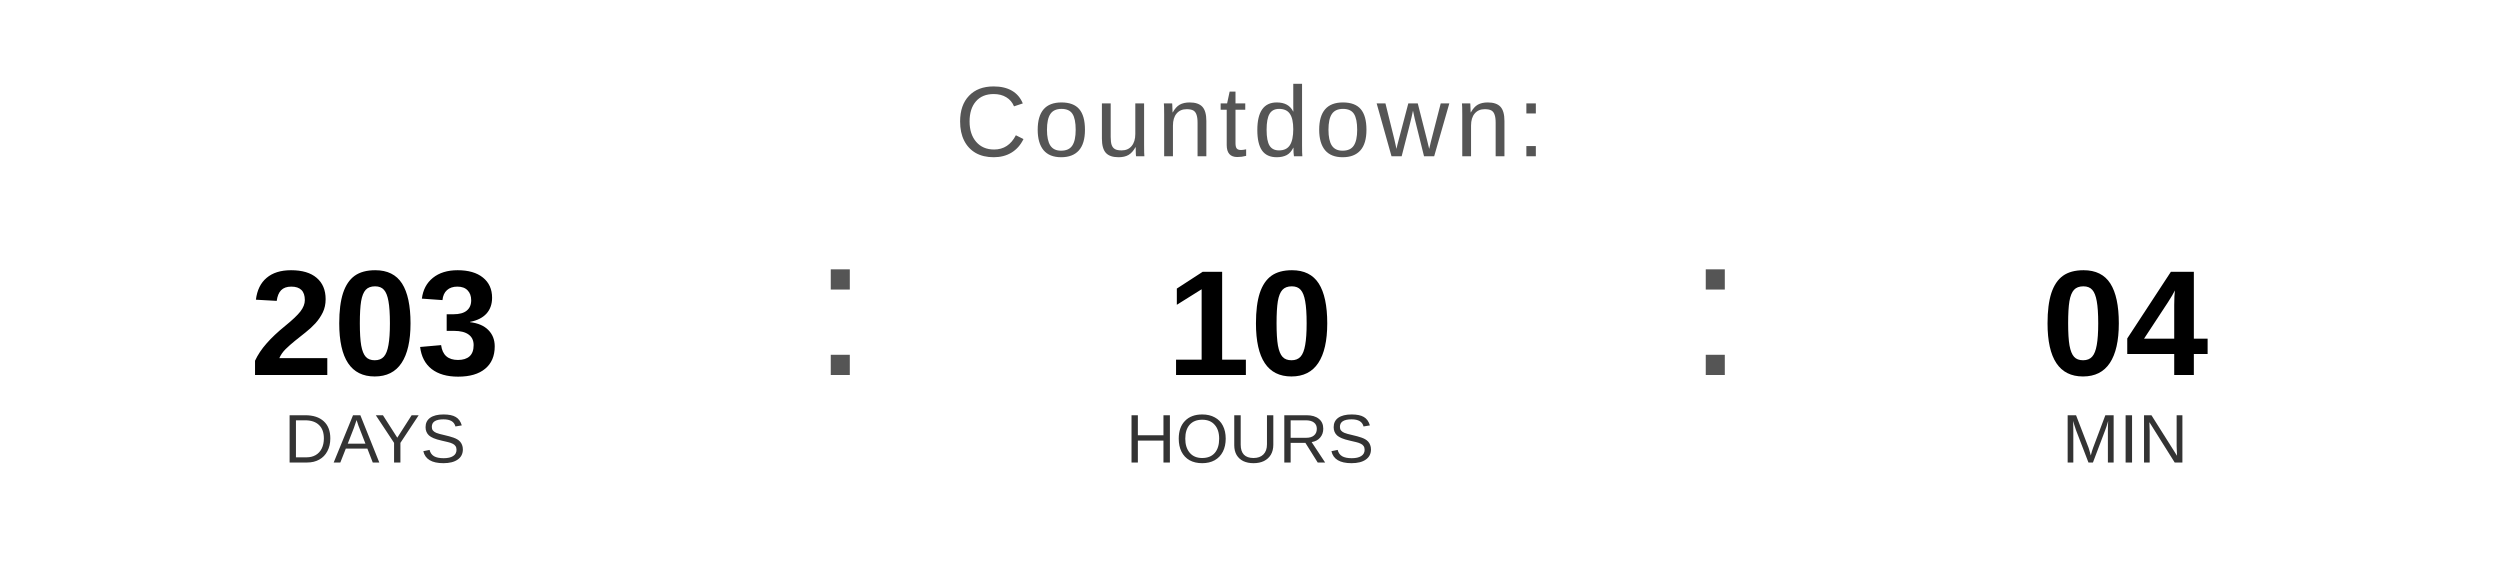
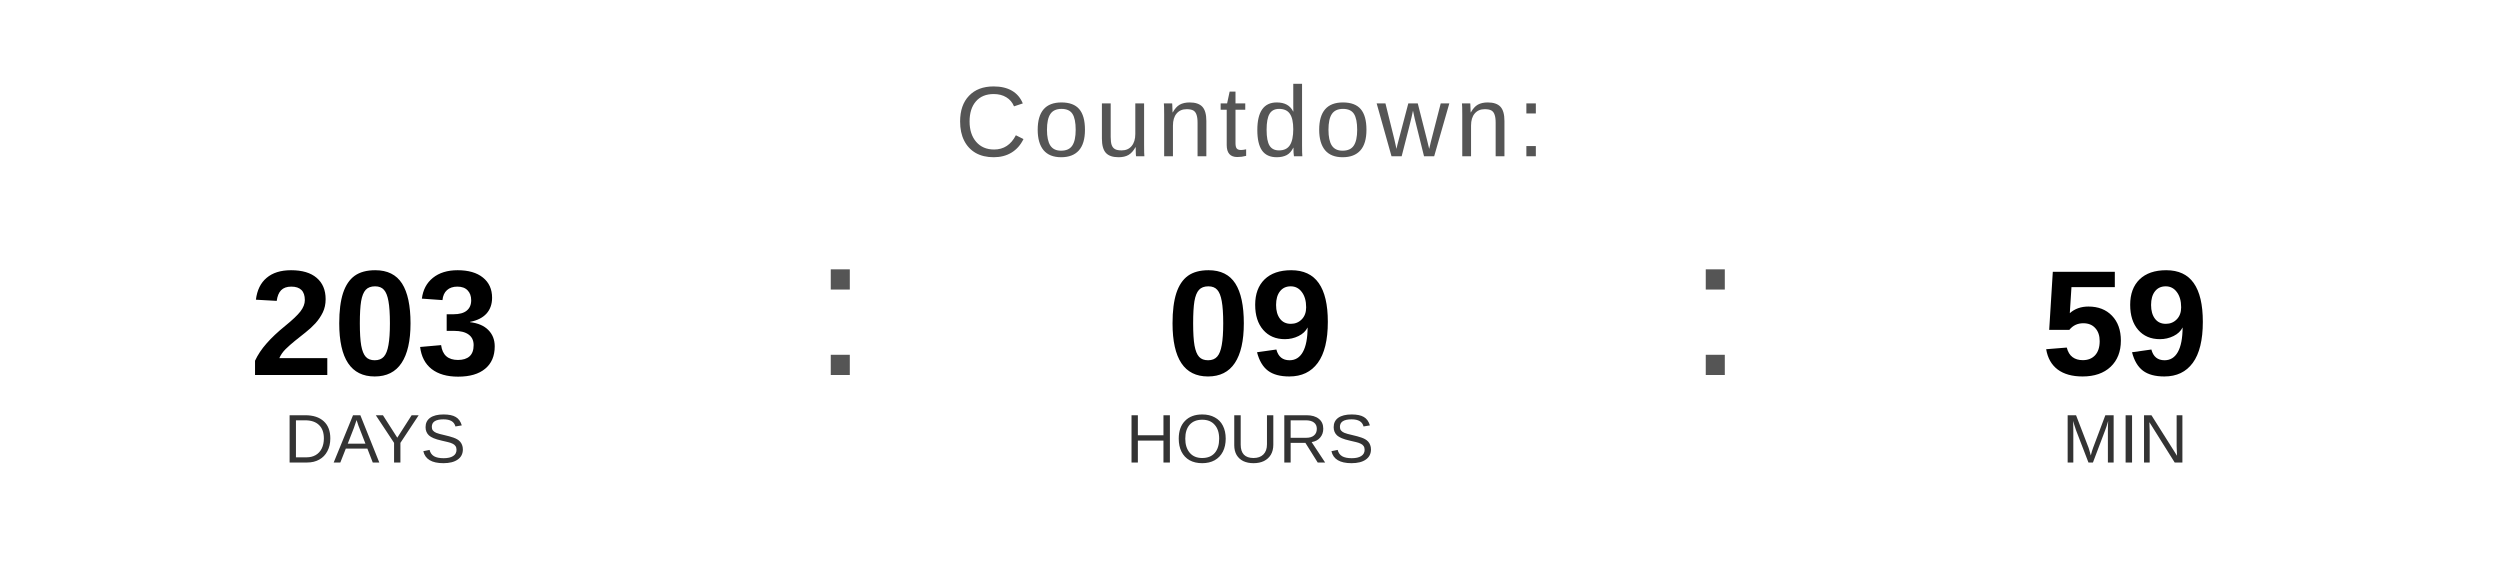
<svg xmlns="http://www.w3.org/2000/svg" width="400" height="90" viewBox="0 0 400 90">
  <text x="200" y="25" font-family="Arial, Helvetica, sans-serif" font-size="16" fill="#555555" text-anchor="middle" letter-spacing="1">
    Countdown:
  </text>
  <text x="60" y="60" font-family="Arial, Helvetica, sans-serif" font-size="24" font-weight="bold" fill="#000000" text-anchor="middle">203</text>
  <text x="60" y="74" font-family="Arial, Helvetica, sans-serif" font-size="11" fill="#333333" text-anchor="middle">DAYS</text>
  <text x="130" y="60" font-family="Arial, sans-serif" font-size="32" fill="#555555">:</text>
-   <text x="200" y="60" font-family="Arial, Helvetica, sans-serif" font-size="24" font-weight="bold" fill="#000000" text-anchor="middle">10</text>
+   <text x="200" y="60" font-family="Arial, Helvetica, sans-serif" font-size="24" font-weight="bold" fill="#000000" text-anchor="middle">09</text>
  <text x="200" y="74" font-family="Arial, Helvetica, sans-serif" font-size="11" fill="#333333" text-anchor="middle">HOURS</text>
  <text x="270" y="60" font-family="Arial, sans-serif" font-size="32" fill="#555555">:</text>
-   <text x="340" y="60" font-family="Arial, Helvetica, sans-serif" font-size="24" font-weight="bold" fill="#000000" text-anchor="middle">04</text>
+   <text x="340" y="60" font-family="Arial, Helvetica, sans-serif" font-size="24" font-weight="bold" fill="#000000" text-anchor="middle">59</text>
  <text x="340" y="74" font-family="Arial, Helvetica, sans-serif" font-size="11" fill="#333333" text-anchor="middle">MIN</text>
</svg>
